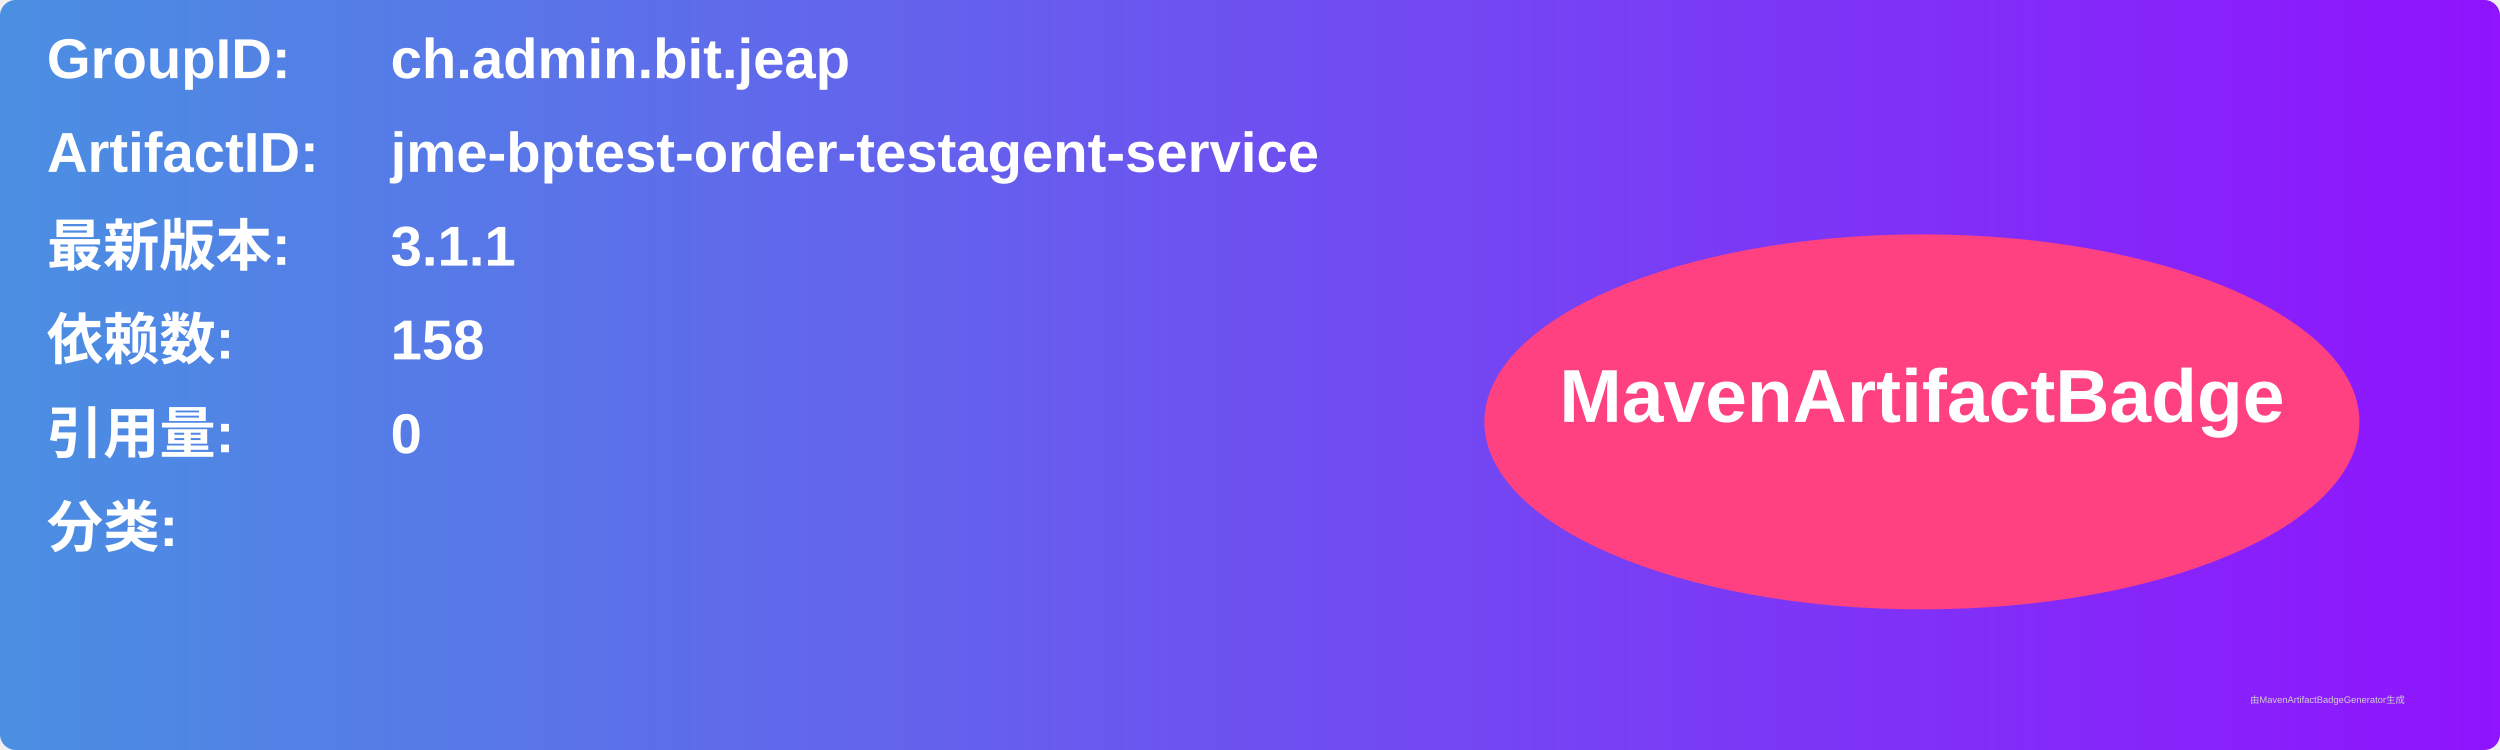
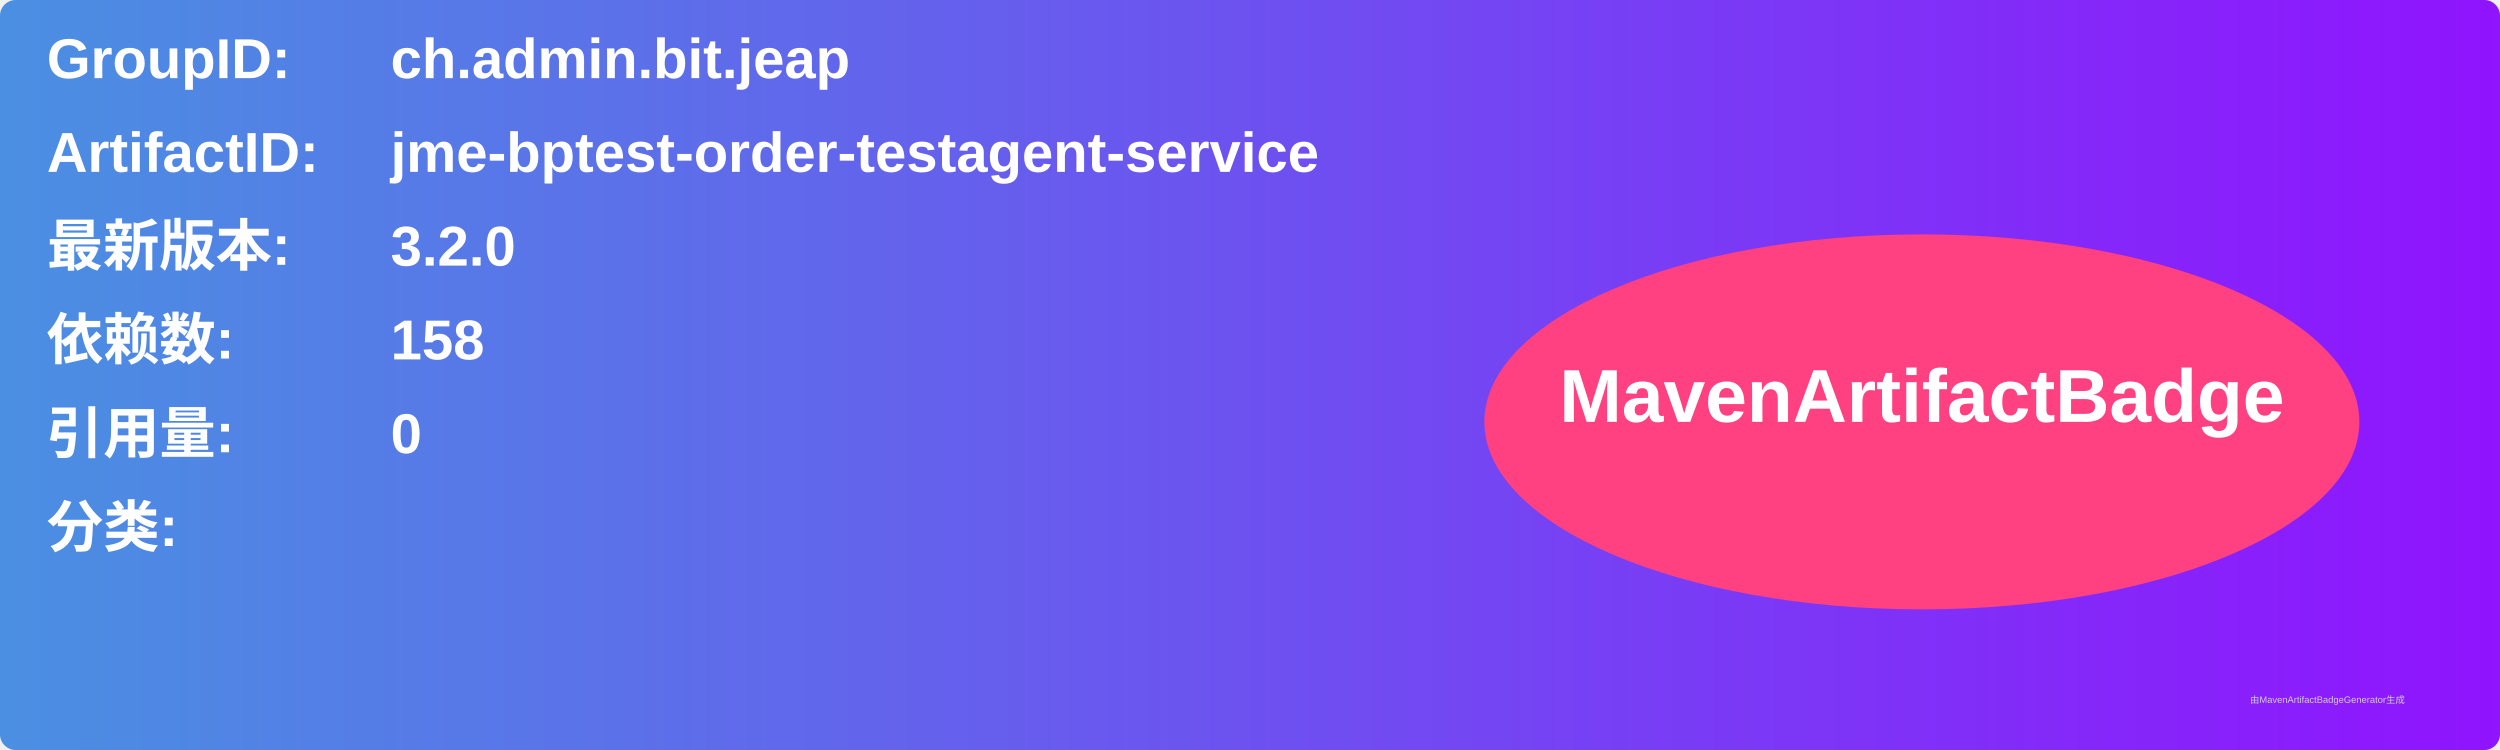
<svg xmlns="http://www.w3.org/2000/svg" width="800" height="240" viewBox="0 0 800 240">
  <linearGradient id="grad" x1="0%" y1="0%" x2="100%" y2="0%">
    <stop offset="0%" stop-color="#4a90e2" />
    <stop offset="100%" stop-color="#9013fe" />
  </linearGradient>
  <rect width="100%" height="100%" rx="5" ry="5" fill="url(#grad)" />
  <g transform="translate(15, 15)">
    <text x="0" y="10" font-family="Arial" font-size="18" fill="white" font-weight="bold" width="260">GroupID:</text>
    <text x="110" y="10" font-family="Arial" font-size="18" fill="white" font-weight="bold" width="460">ch.admin.bit.jeap</text>
    <text x="0" y="40" font-family="Arial" font-size="18" fill="white" font-weight="bold" width="260">ArtifactID:</text>
    <text x="110" y="40" font-family="Arial" font-size="18" fill="white" font-weight="bold" width="460">jme-bptest-order-testagent-service</text>
    <text x="0" y="70" font-family="Arial" font-size="18" fill="white" font-weight="bold">最新版本:</text>
    <text x="110" y="70" font-family="Arial" font-size="18" fill="white" font-weight="bold">
-       <tspan font-weight="bold">3.1.1</tspan>
+       <tspan font-weight="bold">3.2.0</tspan>
    </text>
    <text x="0" y="100" font-family="Arial" font-size="18" fill="white" font-weight="bold">依赖数: </text>
    <text x="110" y="100" font-family="Arial" font-size="18" fill="white">
      <tspan font-weight="bold">158</tspan>
    </text>
    <text x="0" y="130" font-family="Arial" font-size="18" fill="white" font-weight="bold">引用量: </text>
    <text x="110" y="130" font-family="Arial" font-size="18" fill="white">
      <tspan font-weight="bold">0</tspan>
    </text>
    <text x="0" y="160" font-family="Arial" font-size="18" fill="white" font-weight="bold">分类:</text>
    <text x="10" y="190" font-family="Arial" font-size="10" fill="white">
      <tspan font-weight="bold" />
    </text>
    <ellipse cx="600" cy="120" rx="140" ry="60" fill="#ff4081" />
    <text x="600" y="120" text-anchor="middle" font-family="Arial" font-size="24" fill="white" font-weight="bold">MavenArtifactBadge</text>
  </g>
  <text x="720" y="225" font-family="Arial" font-size="3" fill="#d0d0d0">由MavenArtifactBadgeGenerator生成</text>
</svg>
